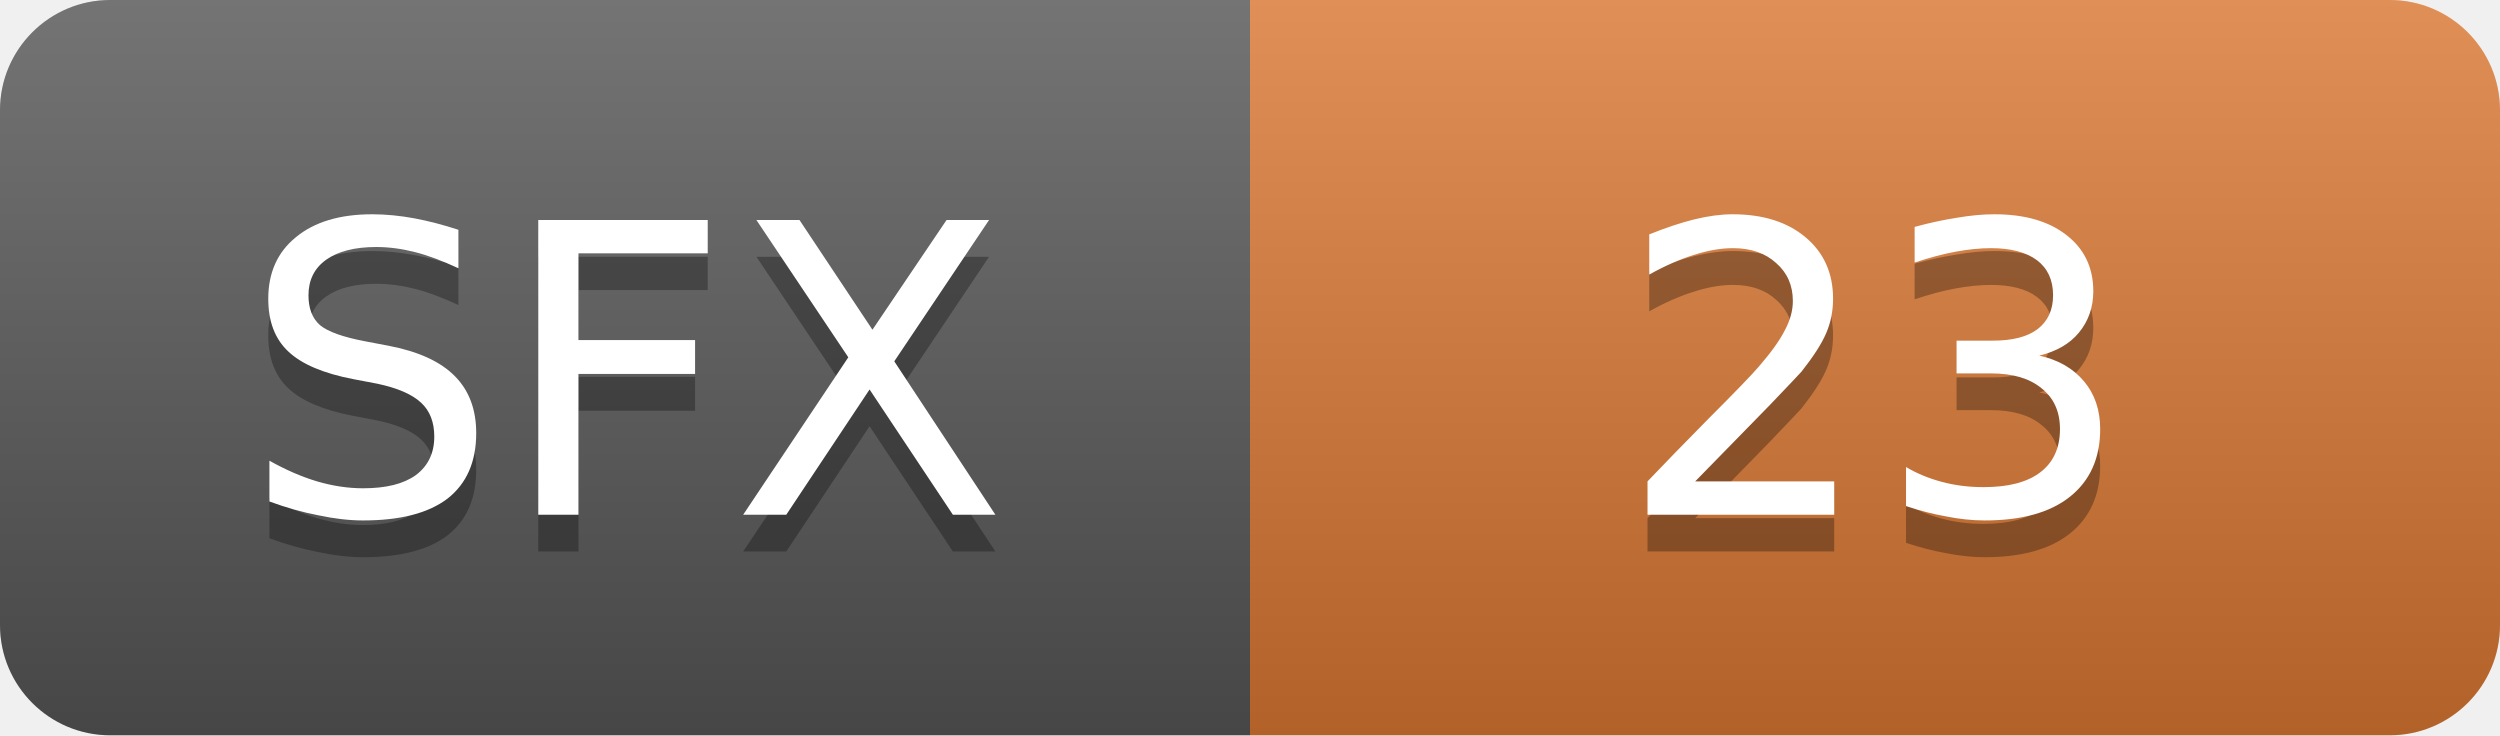
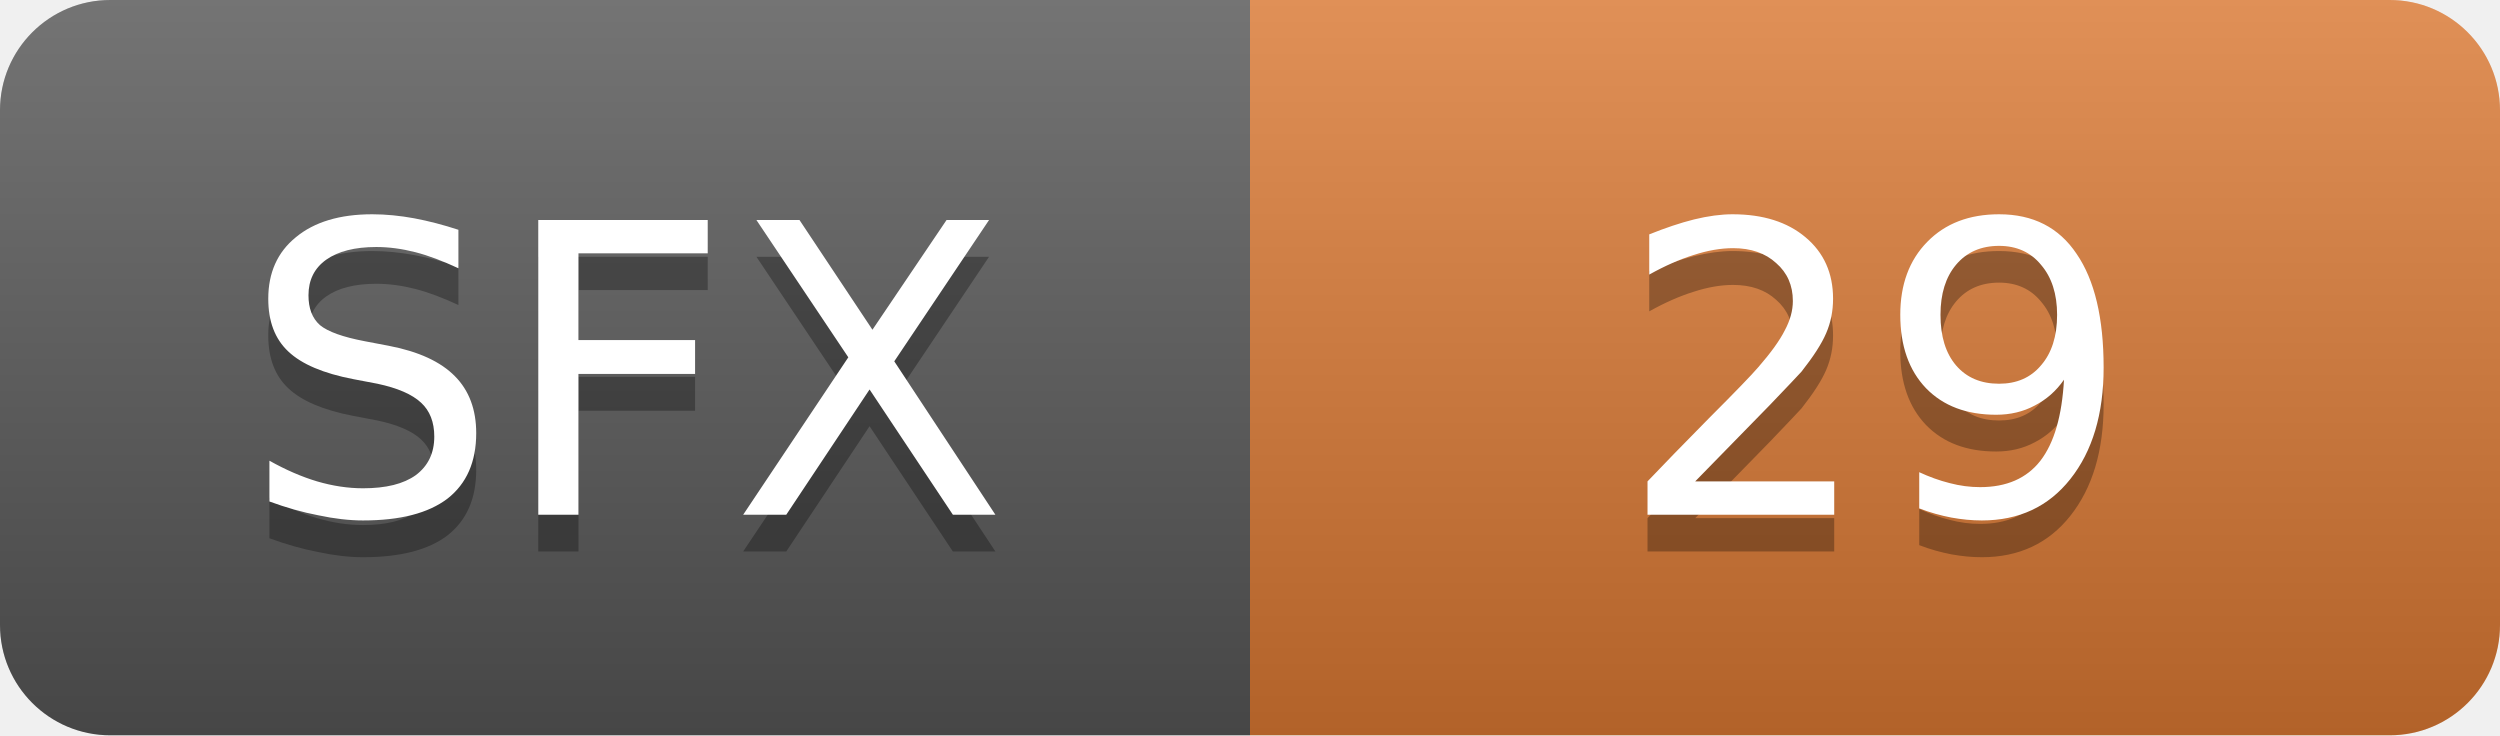
- <svg xmlns="http://www.w3.org/2000/svg" width="68" height="20" role="img" aria-label="SFX: 23">
+ <svg xmlns="http://www.w3.org/2000/svg" width="68" height="20" role="img" aria-label="SFX: 29">
  <linearGradient id="s" x2="0" y2="100%">
    <stop offset="0" stop-color="#fff" stop-opacity=".18" />
    <stop offset="1" stop-opacity=".18" />
  </linearGradient>
  <clipPath id="r">
    <rect width="68" height="20" rx="3" fill="#fff" />
  </clipPath>
  <g clip-path="url(#r)">
    <rect width="34" height="20" fill="#555" />
    <rect x="34" width="34" height="20" fill="#d97732" />
    <rect width="68" height="20" fill="url(#s)" />
  </g>
  <g fill="#fff" text-anchor="middle" font-family="Verdana,Geneva,DejaVu Sans,sans-serif" font-size="11">
    <text x="17.0" y="15" fill="#010101" fill-opacity=".3">SFX</text>
    <text x="17.0" y="14">SFX</text>
-     <text x="51.0" y="15" fill="#010101" fill-opacity=".3">23</text>
-     <text x="51.0" y="14">23</text>
+     <text x="51.0" y="15" fill="#010101" fill-opacity=".3">29</text>
+     <text x="51.0" y="14">29</text>
  </g>
</svg>
